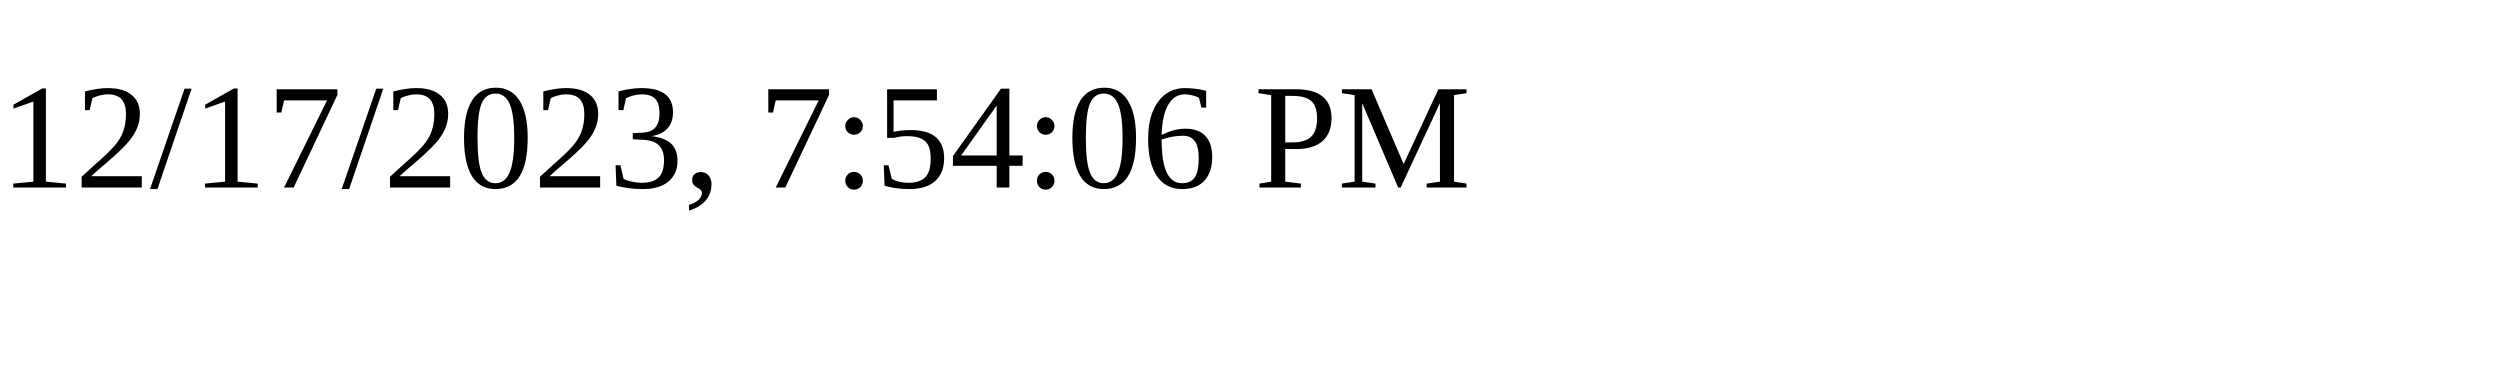
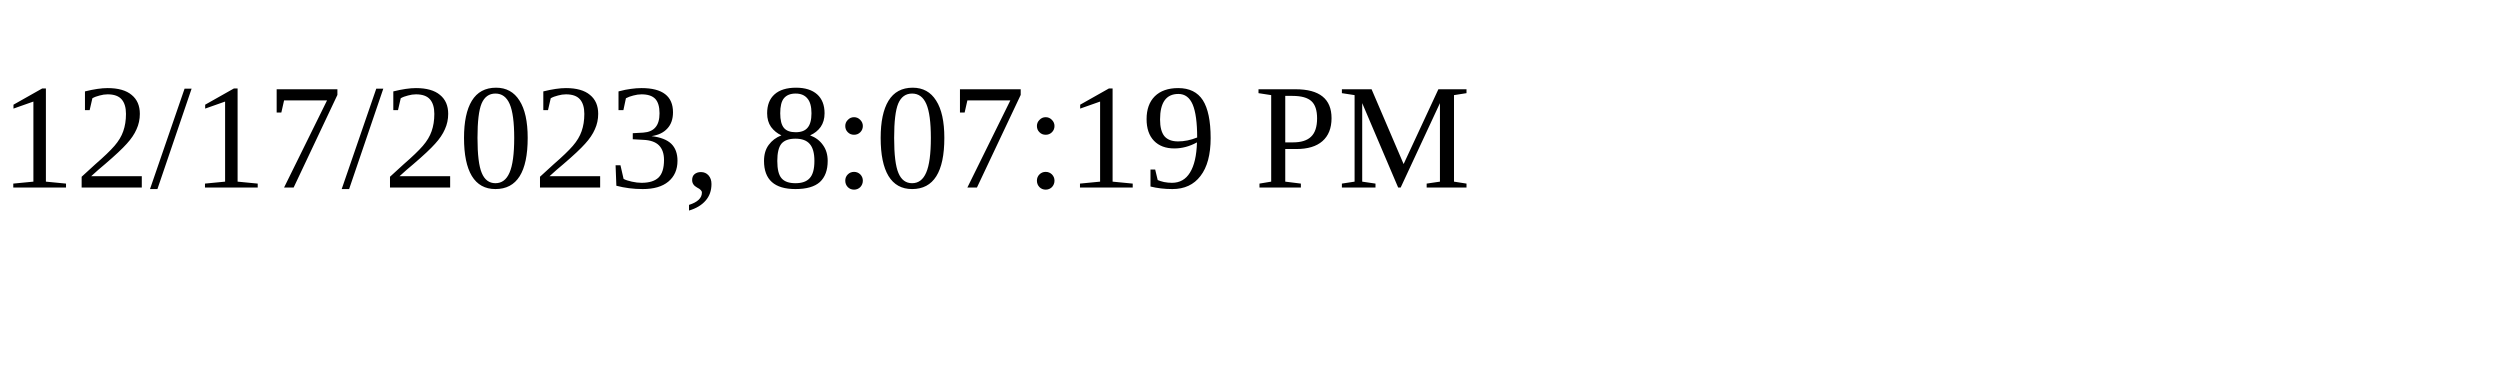
<svg xmlns="http://www.w3.org/2000/svg" height="30" width="200">
-   <text x="0" y="15">12/17/2023, 7:54:06 PM</text>
+   <text x="0" y="15">12/17/2023, 8:07:19 PM</text>
</svg>
